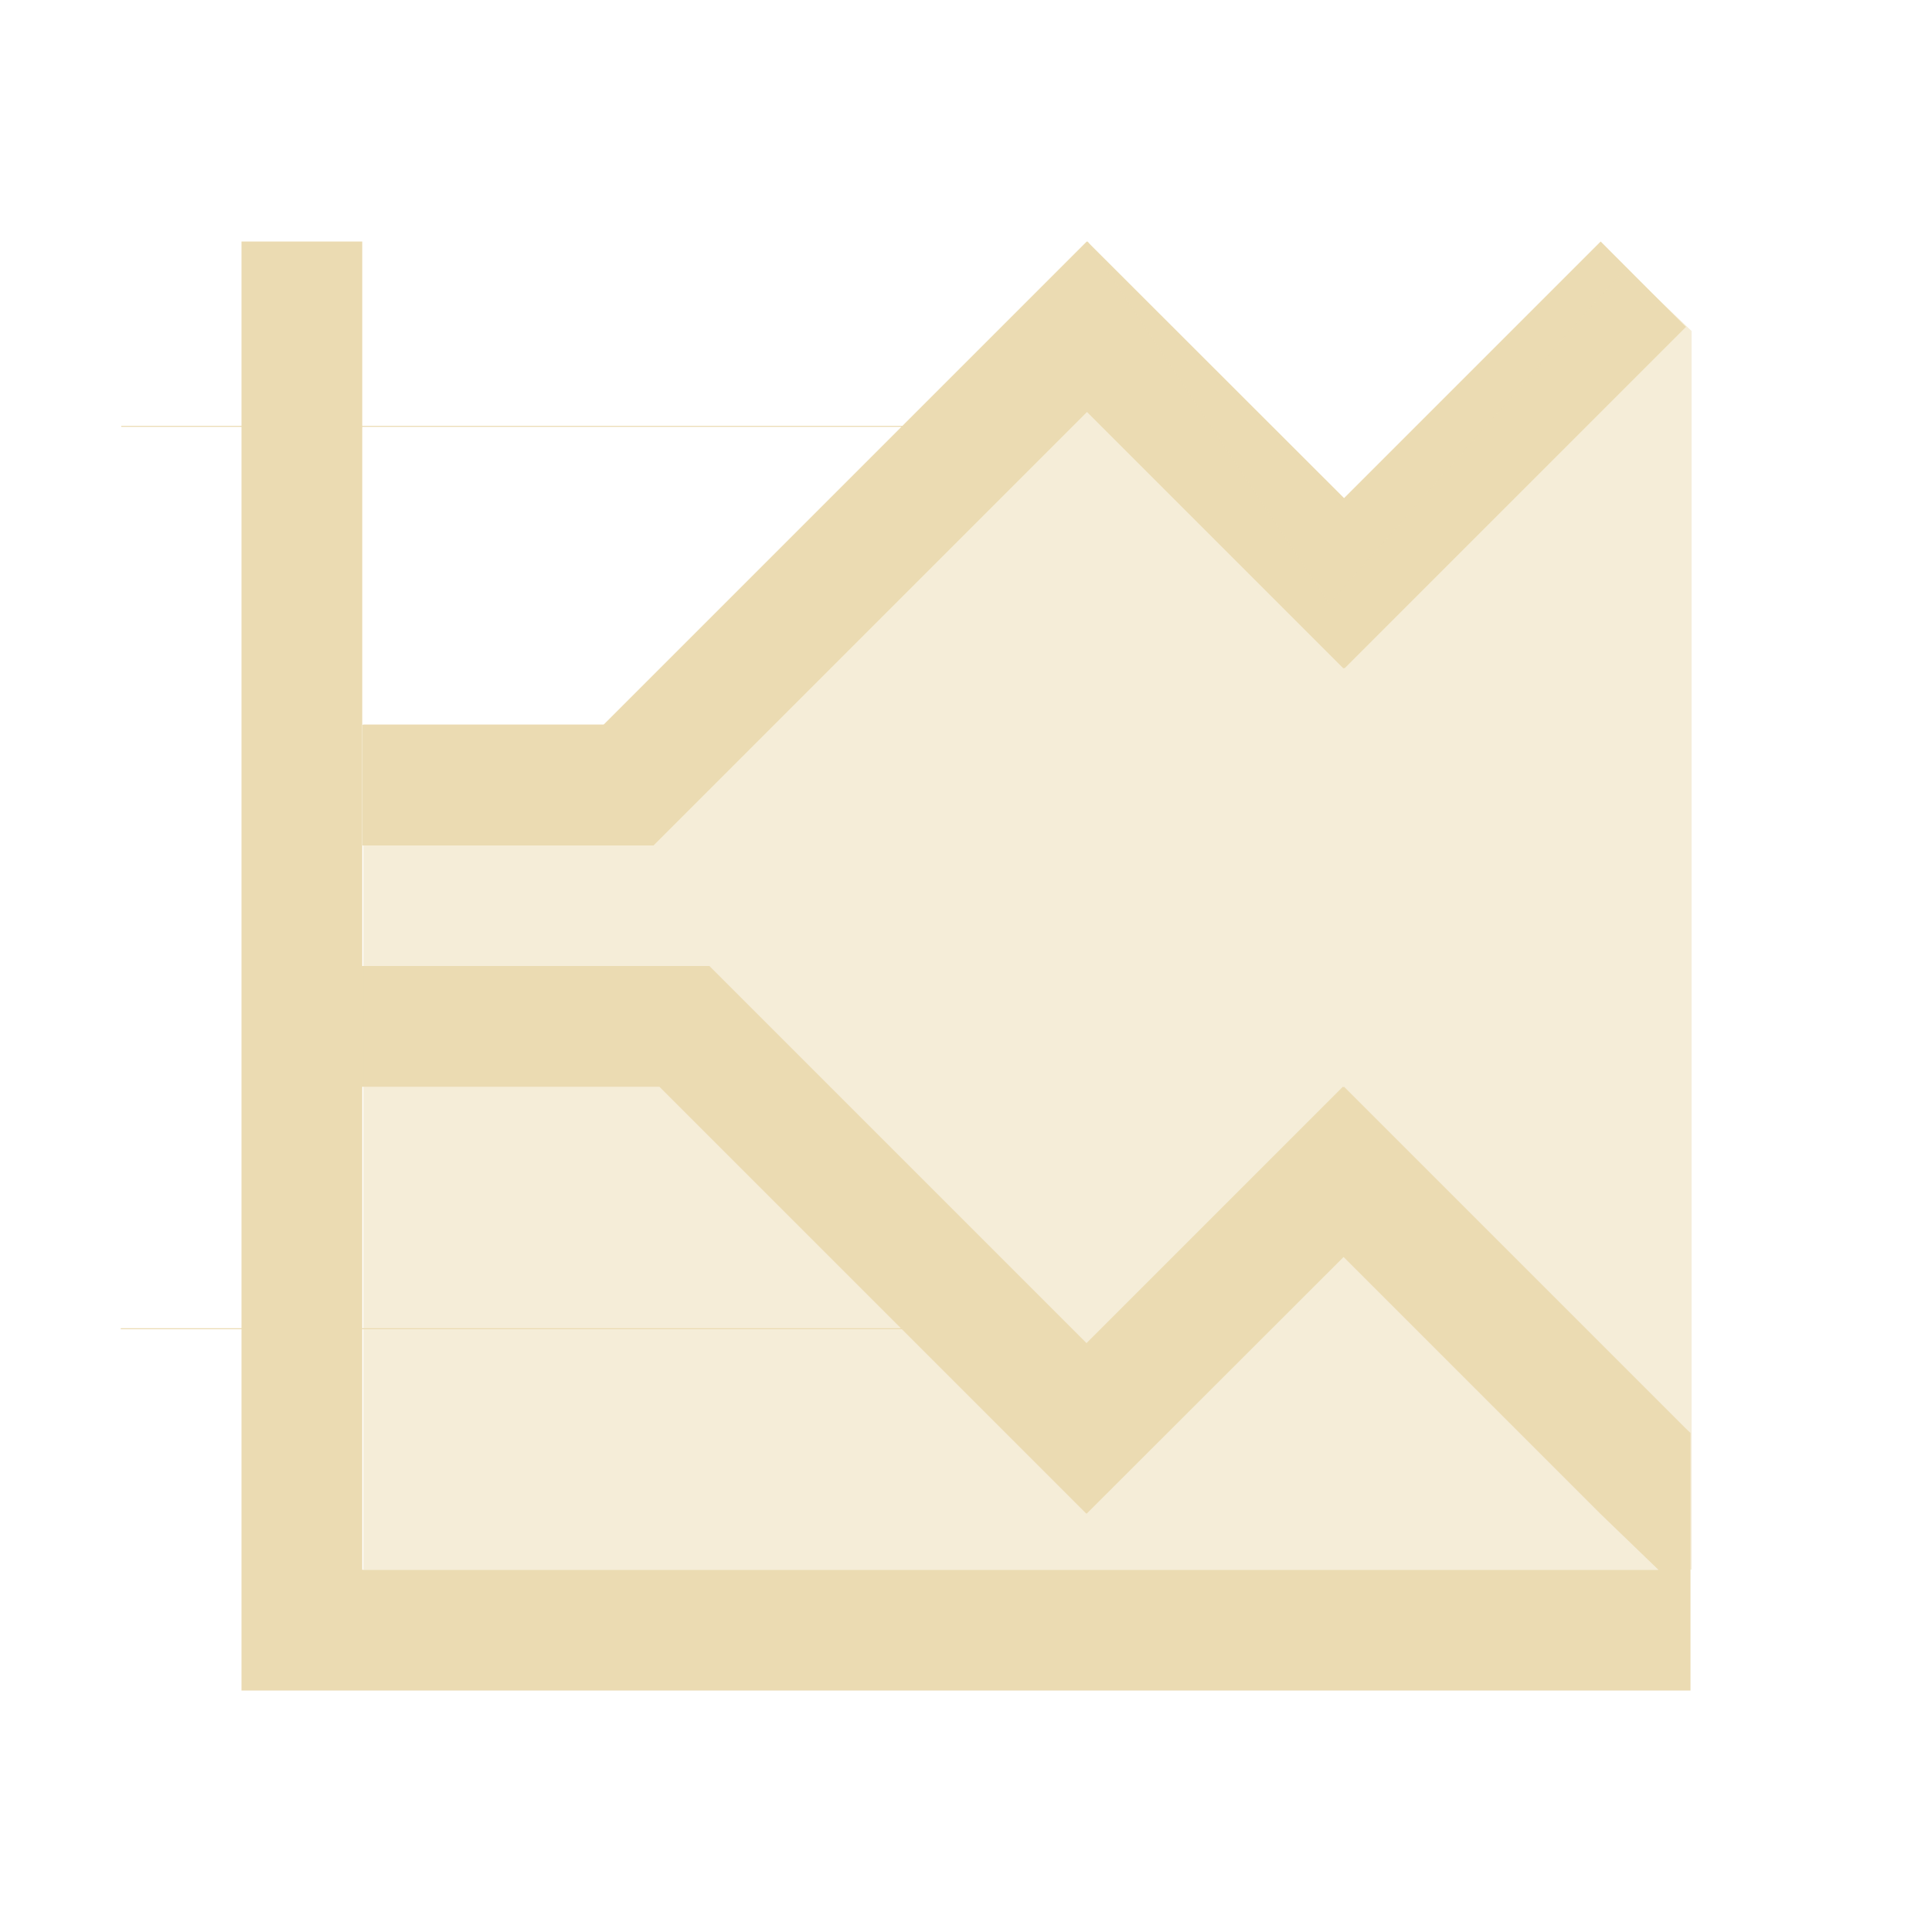
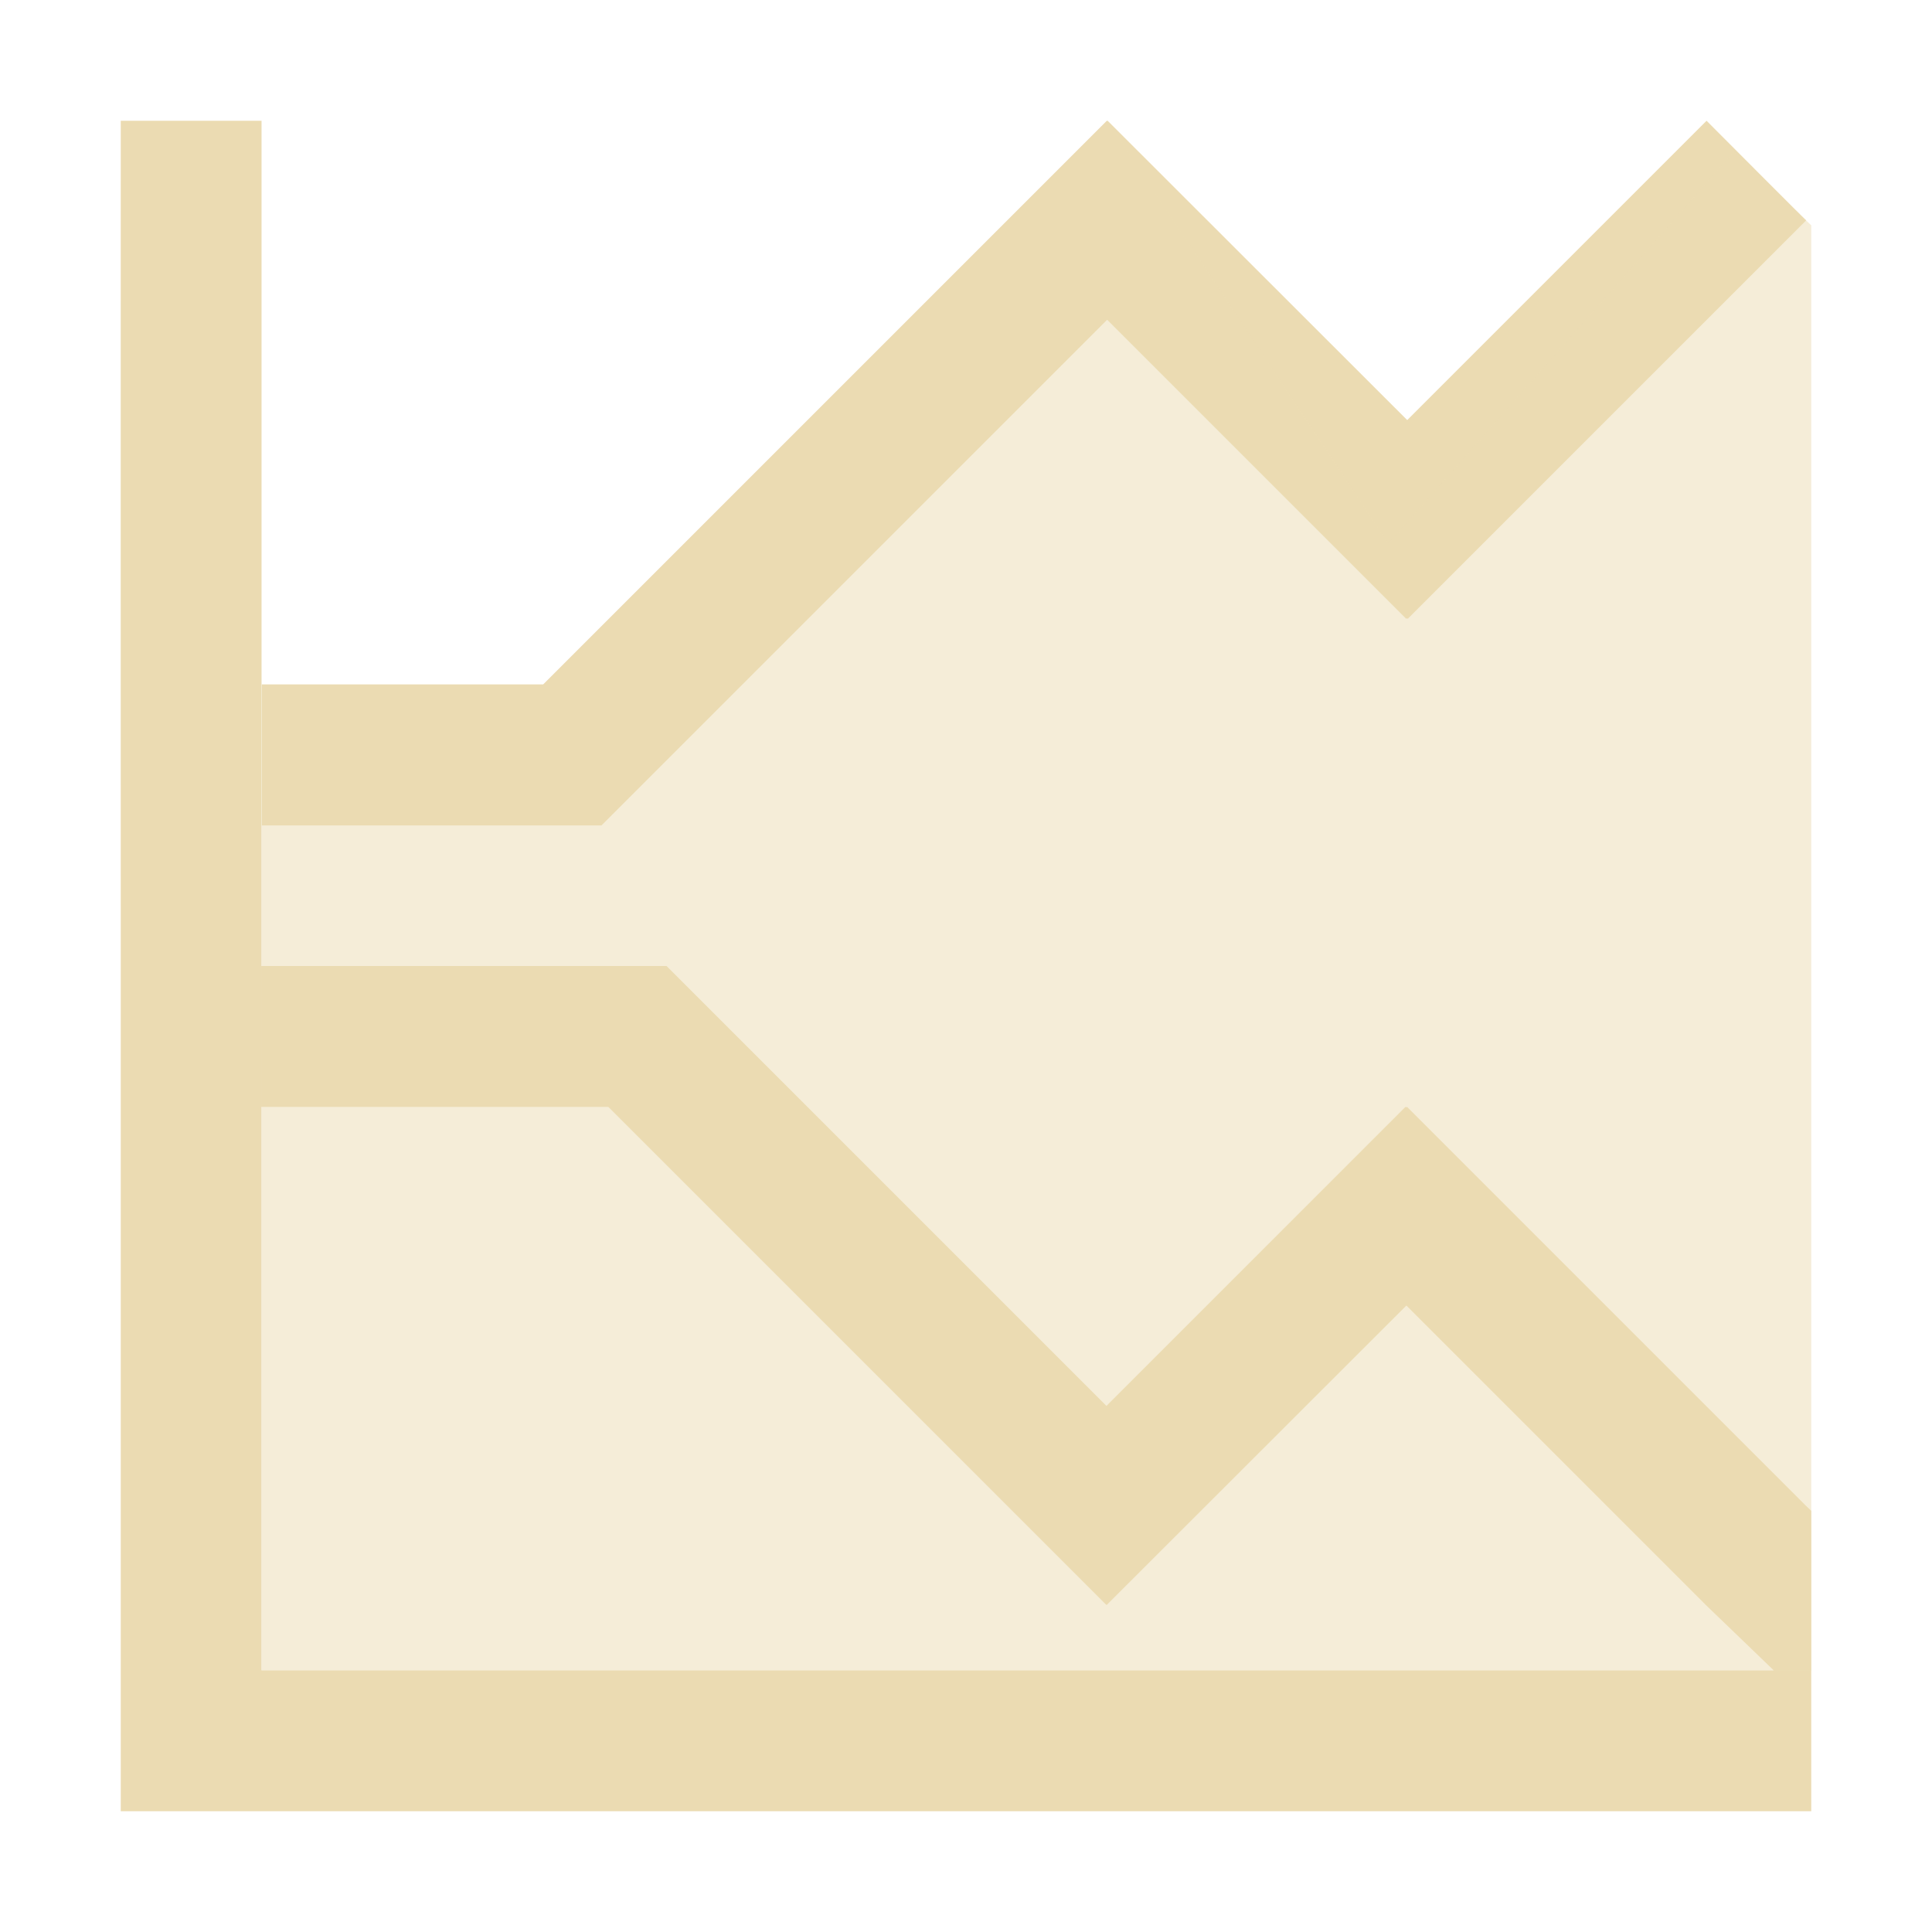
- <svg xmlns="http://www.w3.org/2000/svg" width="16" height="16" viewBox="0 0 16 16">
+ <svg xmlns="http://www.w3.org/2000/svg" width="16" height="16" version="1.1" viewBox="0 0 16 16">
  <defs>
-     <style id="current-color-scheme" type="text/css">
-    .ColorScheme-Text { color:#ebdbb2; } .ColorScheme-Highlight { color:#458588; }
-   </style>
+     <style type="text/css">
+             .ColorScheme-Text {
+                 color: #ebdbb2;
+             }
+ 
+             .ColorScheme-Highlight {
+                 color: #458588;
+             }
+         </style>
  </defs>
-   <path style="fill:currentColor" class="ColorScheme-Text" d="M 2 2 L 2 3.527 L 1.004 3.527 L 1.004 3.535 L 2 3.535 L 2 8 L 2 9 L 2 11 L 1 11 L 1 11.008 L 2 11.008 L 2 14 L 14 14 L 14 13.002 L 14 13 L 14 11.867 L 13.959 11.828 L 11.131 9 L 11.127 9.004 L 11.121 9 L 8.998 11.123 L 5.875 8 L 4.461 8 L 3 8 L 3 3.535 L 7.465 3.535 L 4.998 6.002 L 3.002 6.002 L 3.002 7.002 L 5.412 7.002 L 9.002 3.412 L 11.125 5.535 L 11.131 5.531 L 11.135 5.535 L 13.963 2.707 C 13.966 2.712 13.256 2 13.256 2 L 11.131 4.125 L 9.004 2 L 9.002 2.002 L 9 2 L 7.473 3.527 L 3 3.527 L 3 2 L 2 2 z M 3 9 L 5.461 9 L 7.461 11 L 3 11 L 3 9 z M 11.127 10.41 L 13.252 12.535 L 13.734 13 L 3 13 L 3 11.008 L 7.469 11.008 L 8.996 12.535 L 8.998 12.533 L 9 12.535 L 11.127 10.41 z" />
-   <path style="fill:currentColor;opacity:0.5" class="ColorScheme-Text" d="m 13.46,2.22 -2.451,2.779 -2,-3 -4,4 -2,0 0,7 11,0 0,-10.258 z" />
+   <path class="ColorScheme-Text" d="m1 1c-8.996e-4 2.333 0 4.666 0 7v7h14v-2.488l-0.048-0.046-3.3-3.3-0.005 0.005-0.007-0.005-2.477 2.477-3.643-3.643h-3.354v-7zm8.167 0-4.669 4.669h-2.329v1.167h2.812l4.188-4.188 2.477 2.477 0.007-0.005 0.005 0.005 3.3-3.3c0.003 0.006-0.825-0.825-0.825-0.825l-2.479 2.479-2.481-2.479-0.002 0.002zm-7 8.167h2.871l4.124 4.124 0.002-0.002 0.002 0.002 2.481-2.479 2.479 2.479 0.563 0.542h-12.523v-4.667z" fill="currentColor" stroke-width="1.167" />
+   <path class="ColorScheme-Text" d="m14.36 1.258-2.86 3.242-2.333-3.5-4.667 4.667h-2.333v8.167h12.833v-11.968z" fill="currentColor" opacity=".5" stroke-width="1.167" />
</svg>
